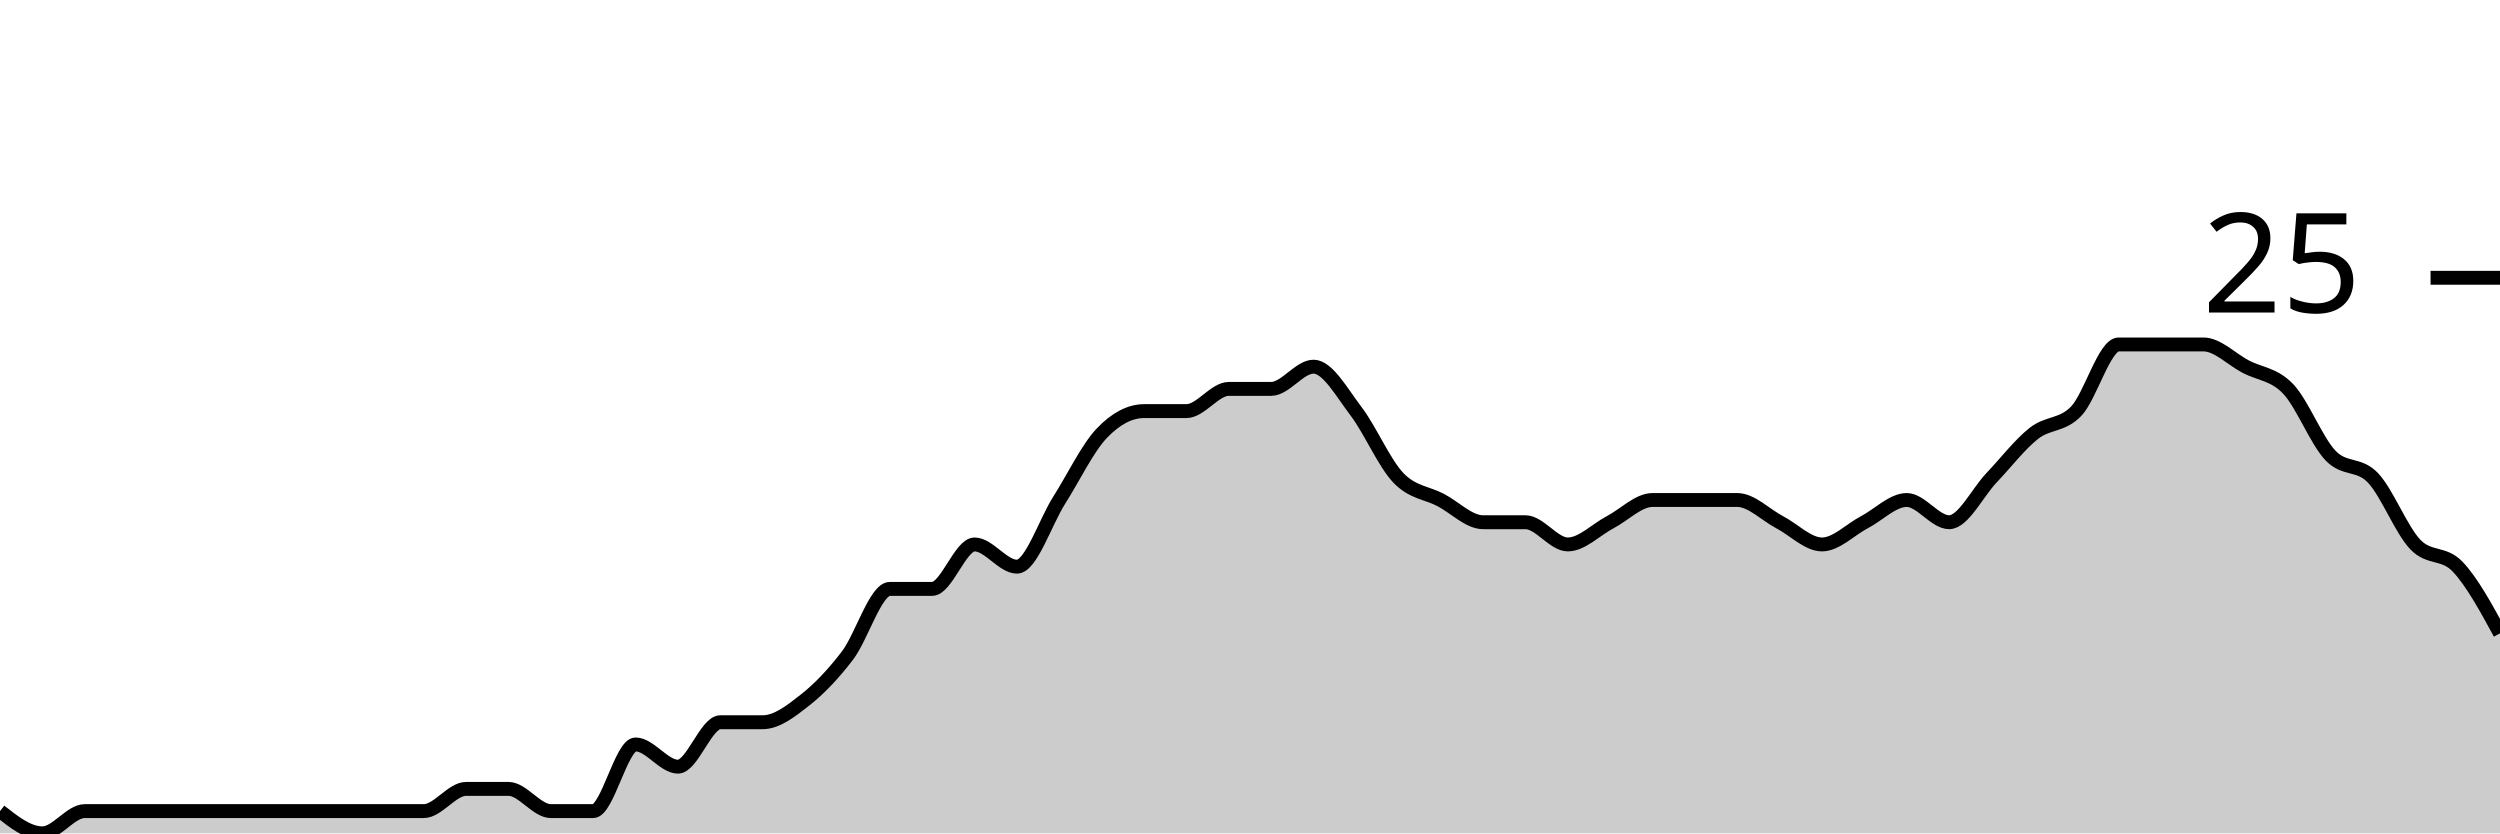
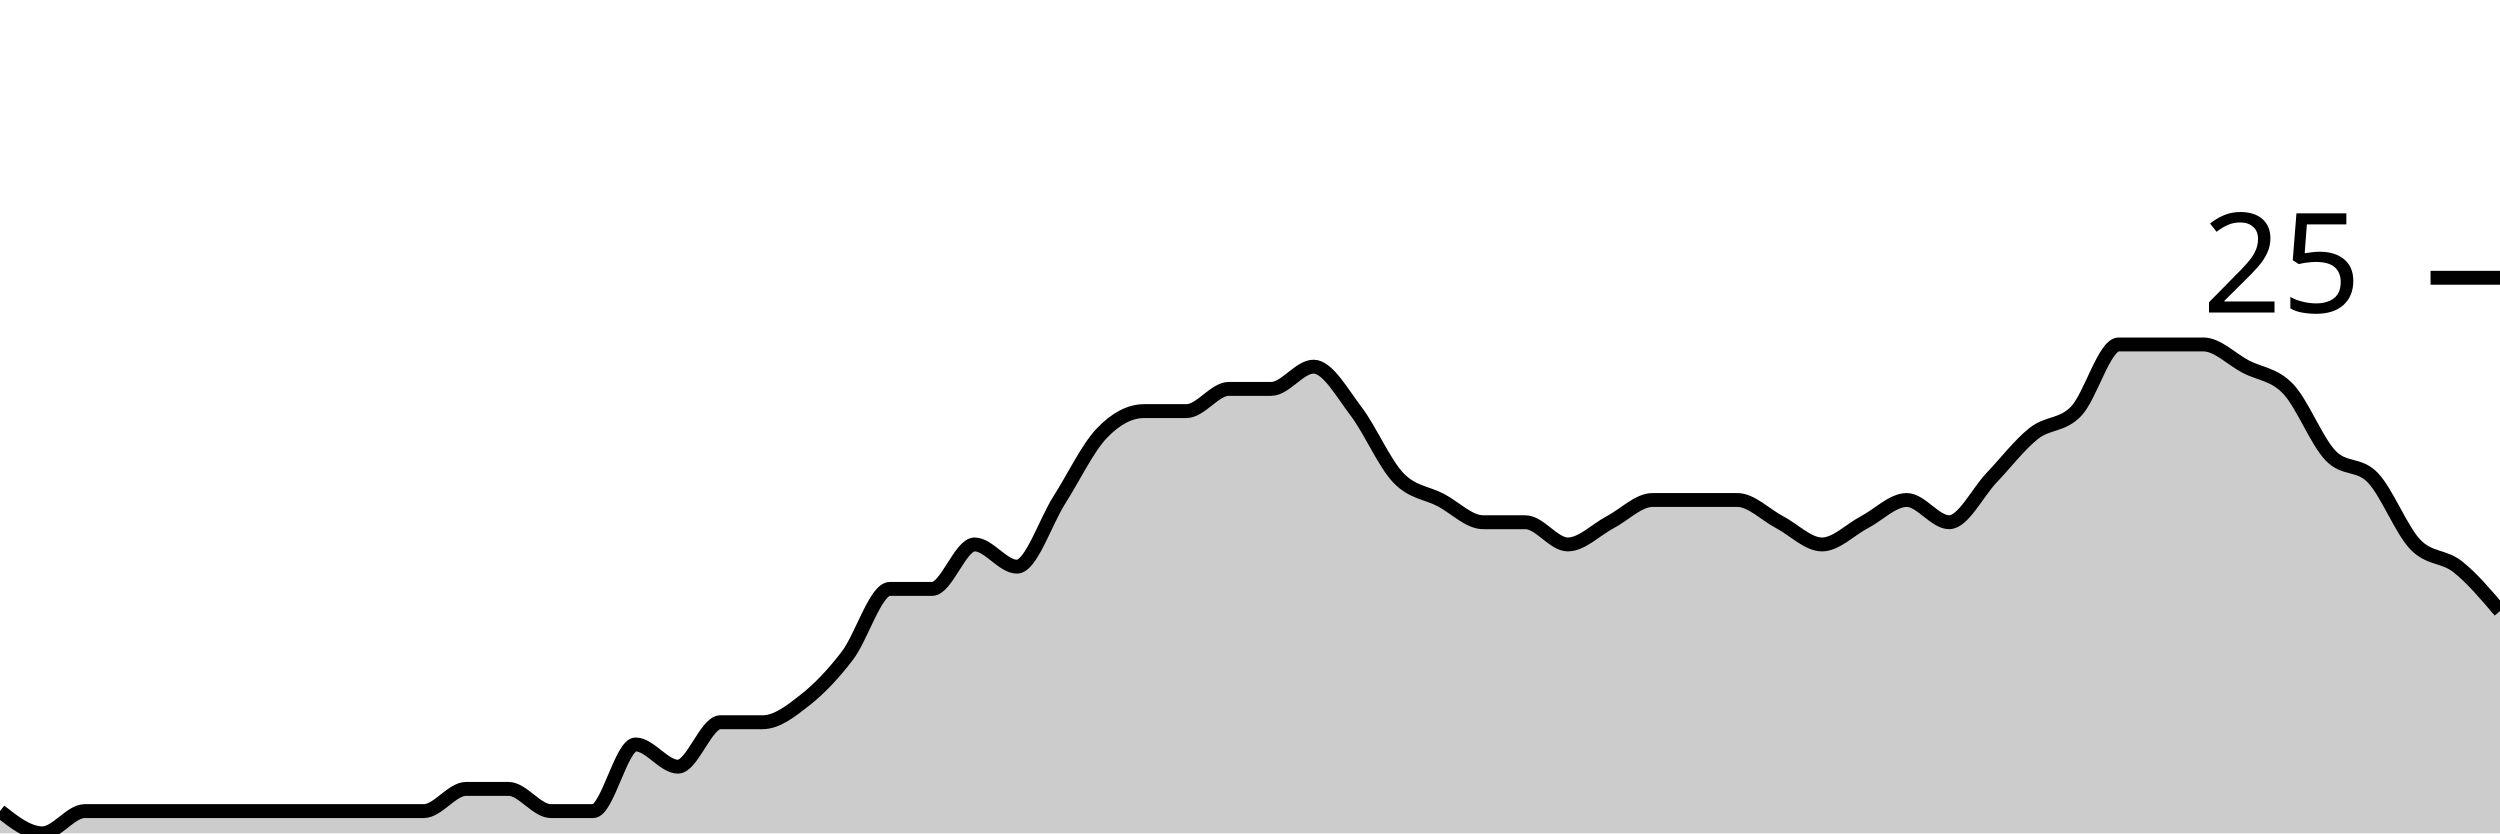
<svg xmlns="http://www.w3.org/2000/svg" viewBox="0 0 180 60">
  <g transform="translate(0,20)">
-     <path class="area" fill="rgba(0, 0, 0, 0.2)" d="M0,38.4C1.017,39.2,2.034,40,3.051,40C4.068,40,5.085,38.4,6.102,38.4C7.119,38.4,8.136,38.4,9.153,38.4C10.169,38.4,11.186,38.4,12.203,38.4C13.22,38.4,14.237,38.4,15.254,38.4C16.271,38.4,17.288,38.4,18.305,38.4C19.322,38.4,20.339,38.4,21.356,38.4C22.373,38.4,23.39,38.4,24.407,38.4C25.424,38.4,26.441,38.4,27.458,38.4C28.475,38.4,29.492,38.4,30.508,38.4C31.525,38.4,32.542,36.8,33.559,36.8C34.576,36.8,35.593,36.8,36.61,36.8C37.627,36.8,38.644,38.4,39.661,38.4C40.678,38.4,41.695,38.4,42.712,38.4C43.729,38.4,44.746,33.6,45.763,33.6C46.78,33.6,47.797,35.2,48.814,35.2C49.831,35.2,50.847,32,51.864,32C52.881,32,53.898,32,54.915,32C55.932,32,56.949,31.2,57.966,30.4C58.983,29.6,60,28.533,61.017,27.2C62.034,25.867,63.051,22.4,64.068,22.4C65.085,22.4,66.102,22.4,67.119,22.4C68.136,22.4,69.153,19.2,70.169,19.2C71.186,19.2,72.203,20.8,73.22,20.8C74.237,20.8,75.254,17.6,76.271,16C77.288,14.4,78.305,12.267,79.322,11.2C80.339,10.133,81.356,9.6,82.373,9.6C83.39,9.6,84.407,9.6,85.424,9.6C86.441,9.6,87.458,8,88.475,8C89.492,8,90.508,8,91.525,8C92.542,8,93.559,6.4,94.576,6.4C95.593,6.4,96.61,8.267,97.627,9.6C98.644,10.933,99.661,13.333,100.678,14.4C101.695,15.467,102.712,15.467,103.729,16C104.746,16.533,105.763,17.6,106.78,17.6C107.797,17.6,108.814,17.6,109.831,17.6C110.847,17.6,111.864,19.2,112.881,19.2C113.898,19.2,114.915,18.133,115.932,17.6C116.949,17.067,117.966,16,118.983,16C120,16,121.017,16,122.034,16C123.051,16,124.068,16,125.085,16C126.102,16,127.119,17.067,128.136,17.6C129.153,18.133,130.169,19.2,131.186,19.2C132.203,19.2,133.22,18.133,134.237,17.6C135.254,17.067,136.271,16,137.288,16C138.305,16,139.322,17.6,140.339,17.6C141.356,17.6,142.373,15.467,143.39,14.4C144.407,13.333,145.424,12,146.441,11.2C147.458,10.4,148.475,10.667,149.492,9.6C150.508,8.533,151.525,4.8,152.542,4.8C153.559,4.8,154.576,4.8,155.593,4.8C156.61,4.8,157.627,4.8,158.644,4.8C159.661,4.8,160.678,5.867,161.695,6.4C162.712,6.933,163.729,6.933,164.746,8C165.763,9.067,166.78,11.733,167.797,12.8C168.814,13.867,169.831,13.333,170.847,14.4C171.864,15.467,172.881,18.133,173.898,19.2C174.915,20.267,175.932,19.733,176.949,20.8C177.966,21.867,178.983,23.733,180,25.6L180,40C178.983,40,177.966,40,176.949,40C175.932,40,174.915,40,173.898,40C172.881,40,171.864,40,170.847,40C169.831,40,168.814,40,167.797,40C166.78,40,165.763,40,164.746,40C163.729,40,162.712,40,161.695,40C160.678,40,159.661,40,158.644,40C157.627,40,156.61,40,155.593,40C154.576,40,153.559,40,152.542,40C151.525,40,150.508,40,149.492,40C148.475,40,147.458,40,146.441,40C145.424,40,144.407,40,143.39,40C142.373,40,141.356,40,140.339,40C139.322,40,138.305,40,137.288,40C136.271,40,135.254,40,134.237,40C133.22,40,132.203,40,131.186,40C130.169,40,129.153,40,128.136,40C127.119,40,126.102,40,125.085,40C124.068,40,123.051,40,122.034,40C121.017,40,120,40,118.983,40C117.966,40,116.949,40,115.932,40C114.915,40,113.898,40,112.881,40C111.864,40,110.847,40,109.831,40C108.814,40,107.797,40,106.78,40C105.763,40,104.746,40,103.729,40C102.712,40,101.695,40,100.678,40C99.661,40,98.644,40,97.627,40C96.61,40,95.593,40,94.576,40C93.559,40,92.542,40,91.525,40C90.508,40,89.492,40,88.475,40C87.458,40,86.441,40,85.424,40C84.407,40,83.39,40,82.373,40C81.356,40,80.339,40,79.322,40C78.305,40,77.288,40,76.271,40C75.254,40,74.237,40,73.22,40C72.203,40,71.186,40,70.169,40C69.153,40,68.136,40,67.119,40C66.102,40,65.085,40,64.068,40C63.051,40,62.034,40,61.017,40C60,40,58.983,40,57.966,40C56.949,40,55.932,40,54.915,40C53.898,40,52.881,40,51.864,40C50.847,40,49.831,40,48.814,40C47.797,40,46.78,40,45.763,40C44.746,40,43.729,40,42.712,40C41.695,40,40.678,40,39.661,40C38.644,40,37.627,40,36.61,40C35.593,40,34.576,40,33.559,40C32.542,40,31.525,40,30.508,40C29.492,40,28.475,40,27.458,40C26.441,40,25.424,40,24.407,40C23.39,40,22.373,40,21.356,40C20.339,40,19.322,40,18.305,40C17.288,40,16.271,40,15.254,40C14.237,40,13.22,40,12.203,40C11.186,40,10.169,40,9.153,40C8.136,40,7.119,40,6.102,40C5.085,40,4.068,40,3.051,40C2.034,40,1.017,40,0,40Z" />
-     <path class="line" stroke="black" fill="none" d="M0,38.4C1.017,39.2,2.034,40,3.051,40C4.068,40,5.085,38.4,6.102,38.4C7.119,38.4,8.136,38.4,9.153,38.4C10.169,38.4,11.186,38.4,12.203,38.4C13.22,38.4,14.237,38.4,15.254,38.4C16.271,38.4,17.288,38.4,18.305,38.4C19.322,38.4,20.339,38.4,21.356,38.4C22.373,38.4,23.39,38.4,24.407,38.4C25.424,38.4,26.441,38.4,27.458,38.4C28.475,38.4,29.492,38.4,30.508,38.4C31.525,38.4,32.542,36.8,33.559,36.8C34.576,36.8,35.593,36.8,36.61,36.8C37.627,36.8,38.644,38.4,39.661,38.4C40.678,38.4,41.695,38.4,42.712,38.4C43.729,38.4,44.746,33.6,45.763,33.6C46.78,33.6,47.797,35.2,48.814,35.2C49.831,35.2,50.847,32,51.864,32C52.881,32,53.898,32,54.915,32C55.932,32,56.949,31.2,57.966,30.4C58.983,29.6,60,28.533,61.017,27.2C62.034,25.867,63.051,22.4,64.068,22.4C65.085,22.4,66.102,22.4,67.119,22.4C68.136,22.4,69.153,19.2,70.169,19.2C71.186,19.2,72.203,20.8,73.22,20.8C74.237,20.8,75.254,17.6,76.271,16C77.288,14.4,78.305,12.267,79.322,11.2C80.339,10.133,81.356,9.6,82.373,9.6C83.39,9.6,84.407,9.6,85.424,9.6C86.441,9.6,87.458,8,88.475,8C89.492,8,90.508,8,91.525,8C92.542,8,93.559,6.4,94.576,6.4C95.593,6.4,96.61,8.267,97.627,9.6C98.644,10.933,99.661,13.333,100.678,14.4C101.695,15.467,102.712,15.467,103.729,16C104.746,16.533,105.763,17.6,106.78,17.6C107.797,17.6,108.814,17.6,109.831,17.6C110.847,17.6,111.864,19.2,112.881,19.2C113.898,19.2,114.915,18.133,115.932,17.6C116.949,17.067,117.966,16,118.983,16C120,16,121.017,16,122.034,16C123.051,16,124.068,16,125.085,16C126.102,16,127.119,17.067,128.136,17.6C129.153,18.133,130.169,19.2,131.186,19.2C132.203,19.2,133.22,18.133,134.237,17.6C135.254,17.067,136.271,16,137.288,16C138.305,16,139.322,17.6,140.339,17.6C141.356,17.6,142.373,15.467,143.39,14.4C144.407,13.333,145.424,12,146.441,11.2C147.458,10.4,148.475,10.667,149.492,9.6C150.508,8.533,151.525,4.8,152.542,4.8C153.559,4.8,154.576,4.8,155.593,4.8C156.61,4.8,157.627,4.8,158.644,4.8C159.661,4.8,160.678,5.867,161.695,6.4C162.712,6.933,163.729,6.933,164.746,8C165.763,9.067,166.78,11.733,167.797,12.8C168.814,13.867,169.831,13.333,170.847,14.4C171.864,15.467,172.881,18.133,173.898,19.2C174.915,20.267,175.932,19.733,176.949,20.8C177.966,21.867,178.983,23.733,180,25.6" />
+     <path class="area" fill="rgba(0, 0, 0, 0.2)" d="M0,38.4C1.017,39.2,2.034,40,3.051,40C4.068,40,5.085,38.4,6.102,38.4C7.119,38.4,8.136,38.4,9.153,38.4C10.169,38.4,11.186,38.4,12.203,38.4C13.22,38.4,14.237,38.4,15.254,38.4C16.271,38.4,17.288,38.4,18.305,38.4C19.322,38.4,20.339,38.4,21.356,38.4C22.373,38.4,23.39,38.4,24.407,38.4C25.424,38.4,26.441,38.4,27.458,38.4C28.475,38.4,29.492,38.4,30.508,38.4C31.525,38.4,32.542,36.8,33.559,36.8C34.576,36.8,35.593,36.8,36.61,36.8C37.627,36.8,38.644,38.4,39.661,38.4C40.678,38.4,41.695,38.4,42.712,38.4C43.729,38.4,44.746,33.6,45.763,33.6C46.78,33.6,47.797,35.2,48.814,35.2C49.831,35.2,50.847,32,51.864,32C52.881,32,53.898,32,54.915,32C55.932,32,56.949,31.2,57.966,30.4C58.983,29.6,60,28.533,61.017,27.2C62.034,25.867,63.051,22.4,64.068,22.4C65.085,22.4,66.102,22.4,67.119,22.4C68.136,22.4,69.153,19.2,70.169,19.2C71.186,19.2,72.203,20.8,73.22,20.8C74.237,20.8,75.254,17.6,76.271,16C77.288,14.4,78.305,12.267,79.322,11.2C80.339,10.133,81.356,9.6,82.373,9.6C83.39,9.6,84.407,9.6,85.424,9.6C86.441,9.6,87.458,8,88.475,8C89.492,8,90.508,8,91.525,8C92.542,8,93.559,6.4,94.576,6.4C95.593,6.4,96.61,8.267,97.627,9.6C98.644,10.933,99.661,13.333,100.678,14.4C101.695,15.467,102.712,15.467,103.729,16C104.746,16.533,105.763,17.6,106.78,17.6C107.797,17.6,108.814,17.6,109.831,17.6C110.847,17.6,111.864,19.2,112.881,19.2C113.898,19.2,114.915,18.133,115.932,17.6C116.949,17.067,117.966,16,118.983,16C120,16,121.017,16,122.034,16C123.051,16,124.068,16,125.085,16C126.102,16,127.119,17.067,128.136,17.6C129.153,18.133,130.169,19.2,131.186,19.2C132.203,19.2,133.22,18.133,134.237,17.6C135.254,17.067,136.271,16,137.288,16C138.305,16,139.322,17.6,140.339,17.6C141.356,17.6,142.373,15.467,143.39,14.4C144.407,13.333,145.424,12,146.441,11.2C147.458,10.4,148.475,10.667,149.492,9.6C150.508,8.533,151.525,4.8,152.542,4.8C153.559,4.8,154.576,4.8,155.593,4.8C156.61,4.8,157.627,4.8,158.644,4.8C159.661,4.8,160.678,5.867,161.695,6.4C162.712,6.933,163.729,6.933,164.746,8C165.763,9.067,166.78,11.733,167.797,12.8C168.814,13.867,169.831,13.333,170.847,14.4C171.864,15.467,172.881,18.133,173.898,19.2C174.915,20.267,175.932,20,176.949,20.8C177.966,21.6,178.983,22.8,180,24L180,40C178.983,40,177.966,40,176.949,40C175.932,40,174.915,40,173.898,40C172.881,40,171.864,40,170.847,40C169.831,40,168.814,40,167.797,40C166.78,40,165.763,40,164.746,40C163.729,40,162.712,40,161.695,40C160.678,40,159.661,40,158.644,40C157.627,40,156.61,40,155.593,40C154.576,40,153.559,40,152.542,40C151.525,40,150.508,40,149.492,40C148.475,40,147.458,40,146.441,40C145.424,40,144.407,40,143.39,40C142.373,40,141.356,40,140.339,40C139.322,40,138.305,40,137.288,40C136.271,40,135.254,40,134.237,40C133.22,40,132.203,40,131.186,40C130.169,40,129.153,40,128.136,40C127.119,40,126.102,40,125.085,40C124.068,40,123.051,40,122.034,40C121.017,40,120,40,118.983,40C117.966,40,116.949,40,115.932,40C114.915,40,113.898,40,112.881,40C111.864,40,110.847,40,109.831,40C108.814,40,107.797,40,106.78,40C105.763,40,104.746,40,103.729,40C102.712,40,101.695,40,100.678,40C99.661,40,98.644,40,97.627,40C96.61,40,95.593,40,94.576,40C93.559,40,92.542,40,91.525,40C90.508,40,89.492,40,88.475,40C87.458,40,86.441,40,85.424,40C84.407,40,83.39,40,82.373,40C81.356,40,80.339,40,79.322,40C78.305,40,77.288,40,76.271,40C75.254,40,74.237,40,73.22,40C72.203,40,71.186,40,70.169,40C69.153,40,68.136,40,67.119,40C66.102,40,65.085,40,64.068,40C63.051,40,62.034,40,61.017,40C60,40,58.983,40,57.966,40C56.949,40,55.932,40,54.915,40C53.898,40,52.881,40,51.864,40C50.847,40,49.831,40,48.814,40C47.797,40,46.78,40,45.763,40C44.746,40,43.729,40,42.712,40C41.695,40,40.678,40,39.661,40C38.644,40,37.627,40,36.61,40C35.593,40,34.576,40,33.559,40C32.542,40,31.525,40,30.508,40C29.492,40,28.475,40,27.458,40C26.441,40,25.424,40,24.407,40C23.39,40,22.373,40,21.356,40C20.339,40,19.322,40,18.305,40C17.288,40,16.271,40,15.254,40C14.237,40,13.22,40,12.203,40C11.186,40,10.169,40,9.153,40C8.136,40,7.119,40,6.102,40C5.085,40,4.068,40,3.051,40C2.034,40,1.017,40,0,40Z" />
+     <path class="line" stroke="black" fill="none" d="M0,38.4C1.017,39.2,2.034,40,3.051,40C4.068,40,5.085,38.4,6.102,38.4C7.119,38.4,8.136,38.4,9.153,38.4C10.169,38.4,11.186,38.4,12.203,38.4C13.22,38.4,14.237,38.4,15.254,38.4C16.271,38.4,17.288,38.4,18.305,38.4C19.322,38.4,20.339,38.4,21.356,38.4C22.373,38.4,23.39,38.4,24.407,38.4C25.424,38.4,26.441,38.4,27.458,38.4C28.475,38.4,29.492,38.4,30.508,38.4C31.525,38.4,32.542,36.8,33.559,36.8C34.576,36.8,35.593,36.8,36.61,36.8C37.627,36.8,38.644,38.4,39.661,38.4C40.678,38.4,41.695,38.4,42.712,38.4C43.729,38.4,44.746,33.6,45.763,33.6C46.78,33.6,47.797,35.2,48.814,35.2C49.831,35.2,50.847,32,51.864,32C52.881,32,53.898,32,54.915,32C55.932,32,56.949,31.2,57.966,30.4C58.983,29.6,60,28.533,61.017,27.2C62.034,25.867,63.051,22.4,64.068,22.4C65.085,22.4,66.102,22.4,67.119,22.4C68.136,22.4,69.153,19.2,70.169,19.2C71.186,19.2,72.203,20.8,73.22,20.8C74.237,20.8,75.254,17.6,76.271,16C77.288,14.4,78.305,12.267,79.322,11.2C80.339,10.133,81.356,9.6,82.373,9.6C83.39,9.6,84.407,9.6,85.424,9.6C86.441,9.6,87.458,8,88.475,8C89.492,8,90.508,8,91.525,8C92.542,8,93.559,6.4,94.576,6.4C95.593,6.4,96.61,8.267,97.627,9.6C98.644,10.933,99.661,13.333,100.678,14.4C101.695,15.467,102.712,15.467,103.729,16C104.746,16.533,105.763,17.6,106.78,17.6C107.797,17.6,108.814,17.6,109.831,17.6C110.847,17.6,111.864,19.2,112.881,19.2C113.898,19.2,114.915,18.133,115.932,17.6C116.949,17.067,117.966,16,118.983,16C120,16,121.017,16,122.034,16C123.051,16,124.068,16,125.085,16C126.102,16,127.119,17.067,128.136,17.6C129.153,18.133,130.169,19.2,131.186,19.2C132.203,19.2,133.22,18.133,134.237,17.6C135.254,17.067,136.271,16,137.288,16C138.305,16,139.322,17.6,140.339,17.6C141.356,17.6,142.373,15.467,143.39,14.4C144.407,13.333,145.424,12,146.441,11.2C147.458,10.4,148.475,10.667,149.492,9.6C150.508,8.533,151.525,4.8,152.542,4.8C153.559,4.8,154.576,4.8,155.593,4.8C156.61,4.8,157.627,4.8,158.644,4.8C159.661,4.8,160.678,5.867,161.695,6.4C162.712,6.933,163.729,6.933,164.746,8C165.763,9.067,166.78,11.733,167.797,12.8C168.814,13.867,169.831,13.333,170.847,14.4C171.864,15.467,172.881,18.133,173.898,19.2C174.915,20.267,175.932,20,176.949,20.8C177.966,21.6,178.983,22.8,180,24" />
    <path class="axis-ceiling" stroke-width="1" stroke="black" fill="none" d="M175,0L180,0" />
    <text class="axis-ceiling-label" font-family="sans-serif" text-anchor="end" font-size="10px" x="170" y="2.5">25</text>
  </g>
</svg>
